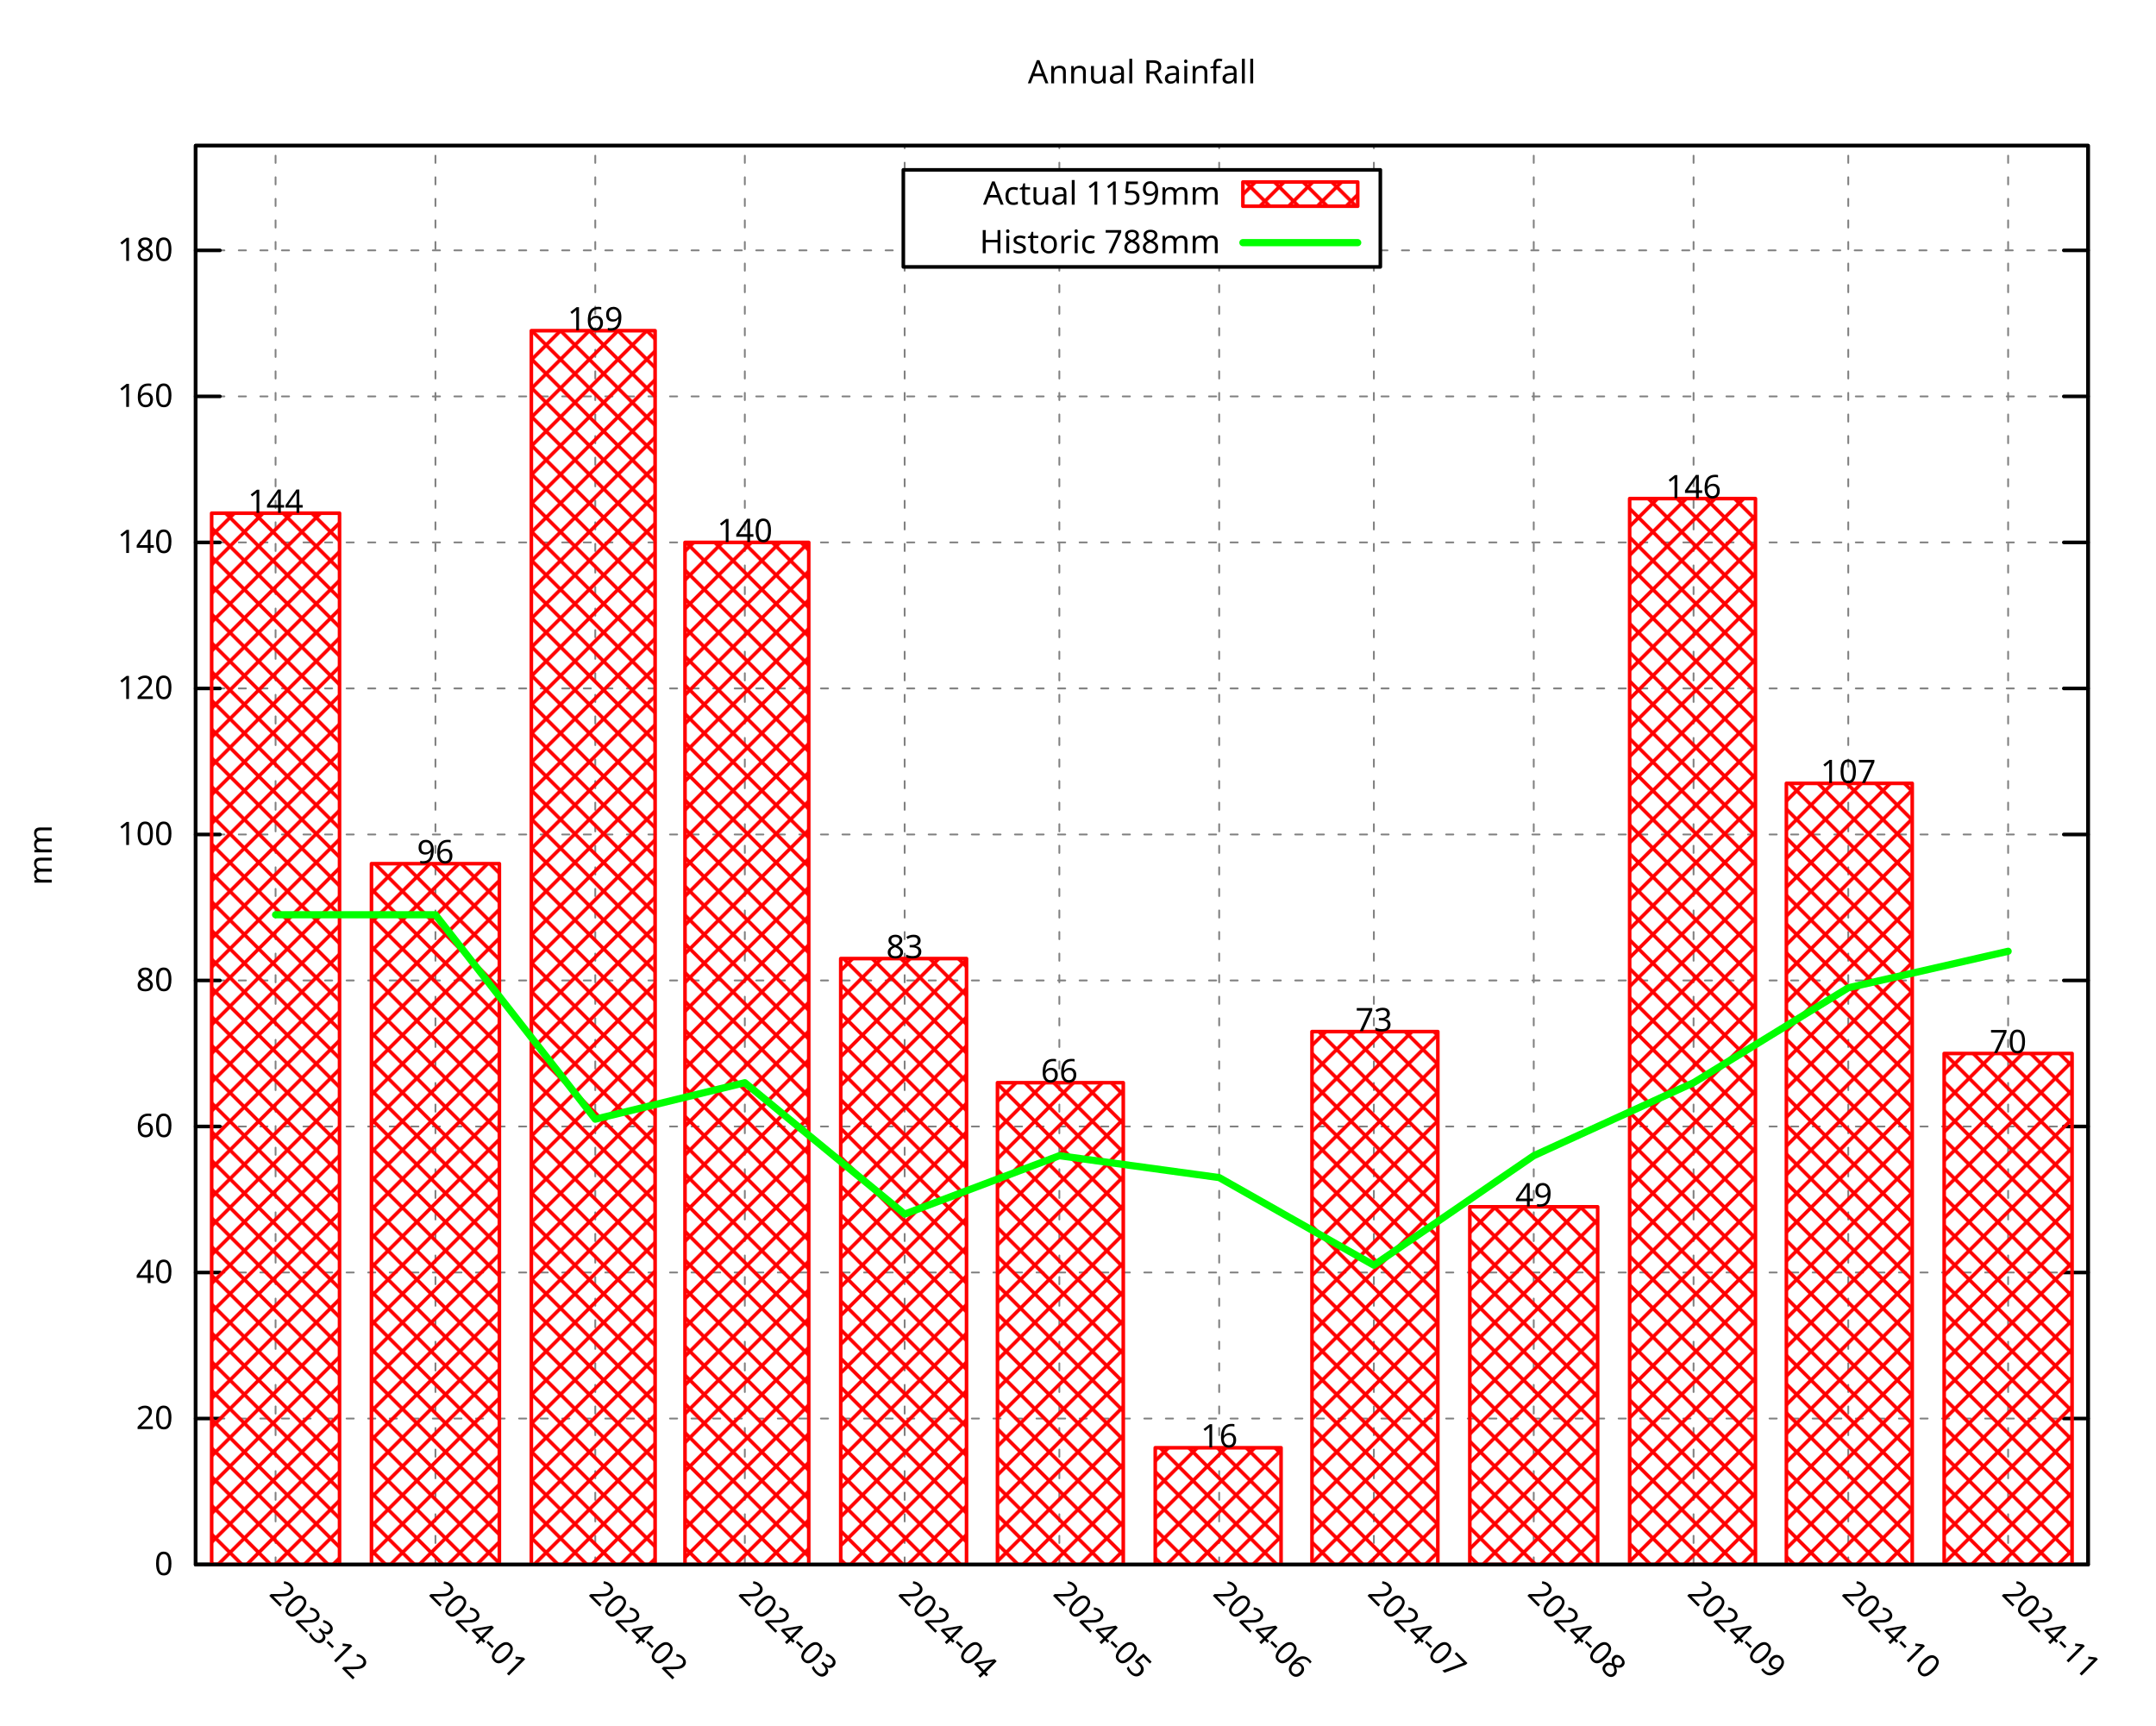
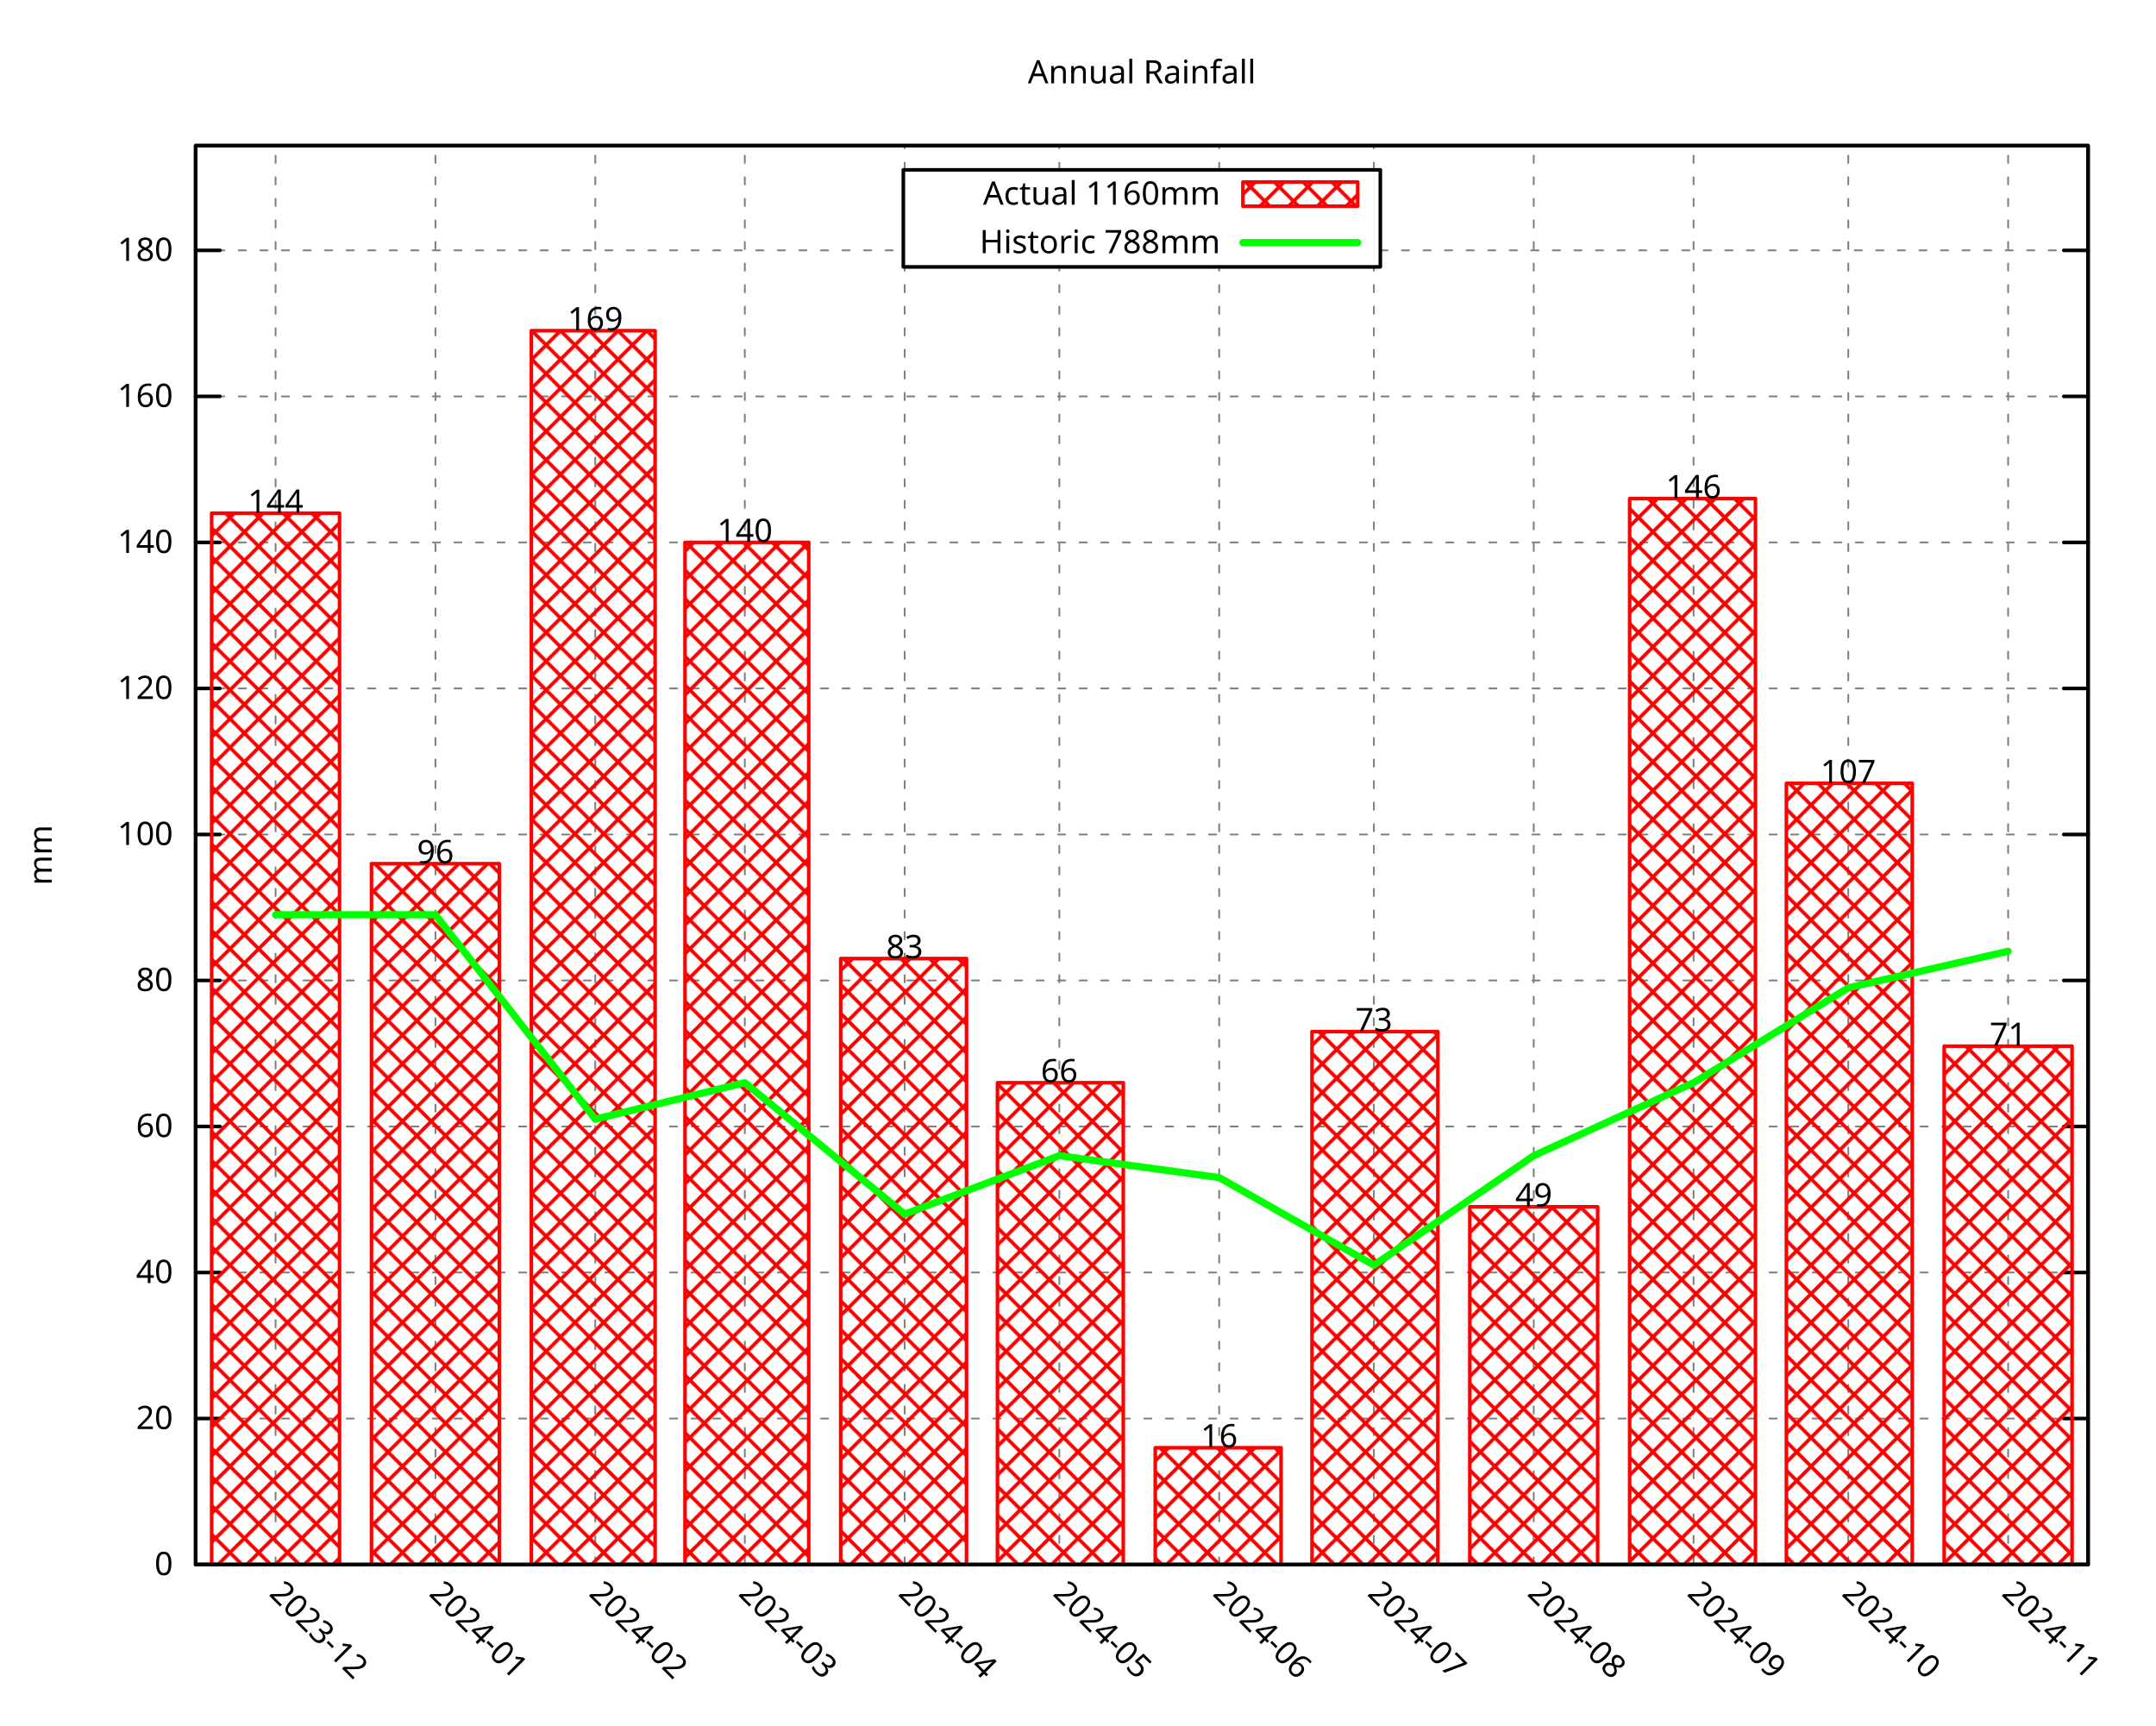
<svg xmlns="http://www.w3.org/2000/svg" xmlns:xlink="http://www.w3.org/1999/xlink" width="600" height="480" viewBox="0 0 600 480">
  <g id="gnuplot_canvas">
    <rect x="0" y="0" width="600" height="480" fill="none" />
    <defs>
      <circle id="gpDot" r="0.5" stroke-width="0.5" stroke="currentColor" />
      <path id="gpPt0" stroke-width="0.296" stroke="currentColor" d="M-1,0 h2 M0,-1 v2" />
      <path id="gpPt1" stroke-width="0.296" stroke="currentColor" d="M-1,-1 L1,1 M1,-1 L-1,1" />
      <path id="gpPt2" stroke-width="0.296" stroke="currentColor" d="M-1,0 L1,0 M0,-1 L0,1 M-1,-1 L1,1 M-1,1 L1,-1" />
      <rect id="gpPt3" stroke-width="0.296" stroke="currentColor" x="-1" y="-1" width="2" height="2" />
      <rect id="gpPt4" stroke-width="0.296" stroke="currentColor" fill="currentColor" x="-1" y="-1" width="2" height="2" />
      <circle id="gpPt5" stroke-width="0.296" stroke="currentColor" cx="0" cy="0" r="1" />
      <use xlink:href="#gpPt5" id="gpPt6" fill="currentColor" stroke="none" />
      <path id="gpPt7" stroke-width="0.296" stroke="currentColor" d="M0,-1.33 L-1.33,0.67 L1.33,0.67 z" />
      <use xlink:href="#gpPt7" id="gpPt8" fill="currentColor" stroke="none" />
      <use xlink:href="#gpPt7" id="gpPt9" stroke="currentColor" transform="rotate(180)" />
      <use xlink:href="#gpPt9" id="gpPt10" fill="currentColor" stroke="none" />
      <use xlink:href="#gpPt3" id="gpPt11" stroke="currentColor" transform="rotate(45)" />
      <use xlink:href="#gpPt11" id="gpPt12" fill="currentColor" stroke="none" />
      <path id="gpPt13" stroke-width="0.296" stroke="currentColor" d="M0,1.330 L1.265,0.411 L0.782,-1.067 L-0.782,-1.076 L-1.265,0.411 z" />
      <use xlink:href="#gpPt13" id="gpPt14" fill="currentColor" stroke="none" />
      <filter id="textbox" filterUnits="objectBoundingBox" x="0" y="0" height="1" width="1">
        <feFlood flood-color="white" flood-opacity="1" result="bgnd" />
        <feComposite in="SourceGraphic" in2="bgnd" operator="atop" />
      </filter>
      <filter id="greybox" filterUnits="objectBoundingBox" x="0" y="0" height="1" width="1">
        <feFlood flood-color="lightgrey" flood-opacity="1" result="grey" />
        <feComposite in="SourceGraphic" in2="grey" operator="atop" />
      </filter>
    </defs>
    <g fill="none" color="white" stroke="currentColor" stroke-width="1.00" stroke-linecap="round" stroke-linejoin="round">
</g>
    <g fill="none" color="black" stroke="currentColor" stroke-width="1.00" stroke-linecap="round" stroke-linejoin="round">
</g>
    <g fill="none" color="black" stroke="black" stroke-width="0.50" stroke-linecap="round" stroke-linejoin="round">
</g>
    <g fill="none" color="gray" stroke="currentColor" stroke-width="0.50" stroke-linecap="round" stroke-linejoin="round">
      <path stroke="gray" stroke-dasharray="2,4" class="gridline" d="M54.45,435.32 L581.09,435.32  " />
    </g>
    <g fill="none" color="gray" stroke="gray" stroke-width="1.00" stroke-linecap="round" stroke-linejoin="round">
</g>
    <g fill="none" color="black" stroke="currentColor" stroke-width="1.00" stroke-linecap="round" stroke-linejoin="round">
      <path stroke="black" d="M54.45,435.32 L61.20,435.32 M581.09,435.32 L574.34,435.32  " />
      <g transform="translate(48.15,438.25)" stroke="none" fill="black" font-family="Droid Sans" font-size="9.00" text-anchor="end">
        <text>
          <tspan font-family="Droid Sans"> 0</tspan>
        </text>
      </g>
    </g>
    <g fill="none" color="black" stroke="currentColor" stroke-width="1.00" stroke-linecap="round" stroke-linejoin="round">
</g>
    <g fill="none" color="black" stroke="black" stroke-width="0.50" stroke-linecap="round" stroke-linejoin="round">
</g>
    <g fill="none" color="gray" stroke="currentColor" stroke-width="0.50" stroke-linecap="round" stroke-linejoin="round">
      <path stroke="gray" stroke-dasharray="2,4" class="gridline" d="M54.45,394.69 L581.09,394.69  " />
    </g>
    <g fill="none" color="gray" stroke="gray" stroke-width="1.00" stroke-linecap="round" stroke-linejoin="round">
</g>
    <g fill="none" color="black" stroke="currentColor" stroke-width="1.00" stroke-linecap="round" stroke-linejoin="round">
      <path stroke="black" d="M54.45,394.69 L61.20,394.69 M581.09,394.69 L574.34,394.69  " />
      <g transform="translate(48.15,397.62)" stroke="none" fill="black" font-family="Droid Sans" font-size="9.00" text-anchor="end">
        <text>
          <tspan font-family="Droid Sans"> 20</tspan>
        </text>
      </g>
    </g>
    <g fill="none" color="black" stroke="currentColor" stroke-width="1.00" stroke-linecap="round" stroke-linejoin="round">
</g>
    <g fill="none" color="black" stroke="black" stroke-width="0.50" stroke-linecap="round" stroke-linejoin="round">
</g>
    <g fill="none" color="gray" stroke="currentColor" stroke-width="0.50" stroke-linecap="round" stroke-linejoin="round">
      <path stroke="gray" stroke-dasharray="2,4" class="gridline" d="M54.45,354.06 L581.09,354.06  " />
    </g>
    <g fill="none" color="gray" stroke="gray" stroke-width="1.00" stroke-linecap="round" stroke-linejoin="round">
</g>
    <g fill="none" color="black" stroke="currentColor" stroke-width="1.00" stroke-linecap="round" stroke-linejoin="round">
      <path stroke="black" d="M54.45,354.06 L61.20,354.06 M581.09,354.06 L574.34,354.06  " />
      <g transform="translate(48.15,356.99)" stroke="none" fill="black" font-family="Droid Sans" font-size="9.00" text-anchor="end">
        <text>
          <tspan font-family="Droid Sans"> 40</tspan>
        </text>
      </g>
    </g>
    <g fill="none" color="black" stroke="currentColor" stroke-width="1.00" stroke-linecap="round" stroke-linejoin="round">
</g>
    <g fill="none" color="black" stroke="black" stroke-width="0.50" stroke-linecap="round" stroke-linejoin="round">
</g>
    <g fill="none" color="gray" stroke="currentColor" stroke-width="0.50" stroke-linecap="round" stroke-linejoin="round">
      <path stroke="gray" stroke-dasharray="2,4" class="gridline" d="M54.45,313.43 L581.09,313.43  " />
    </g>
    <g fill="none" color="gray" stroke="gray" stroke-width="1.00" stroke-linecap="round" stroke-linejoin="round">
</g>
    <g fill="none" color="black" stroke="currentColor" stroke-width="1.00" stroke-linecap="round" stroke-linejoin="round">
      <path stroke="black" d="M54.45,313.43 L61.20,313.43 M581.09,313.43 L574.34,313.43  " />
      <g transform="translate(48.15,316.36)" stroke="none" fill="black" font-family="Droid Sans" font-size="9.00" text-anchor="end">
        <text>
          <tspan font-family="Droid Sans"> 60</tspan>
        </text>
      </g>
    </g>
    <g fill="none" color="black" stroke="currentColor" stroke-width="1.00" stroke-linecap="round" stroke-linejoin="round">
</g>
    <g fill="none" color="black" stroke="black" stroke-width="0.50" stroke-linecap="round" stroke-linejoin="round">
</g>
    <g fill="none" color="gray" stroke="currentColor" stroke-width="0.50" stroke-linecap="round" stroke-linejoin="round">
      <path stroke="gray" stroke-dasharray="2,4" class="gridline" d="M54.45,272.80 L581.09,272.80  " />
    </g>
    <g fill="none" color="gray" stroke="gray" stroke-width="1.00" stroke-linecap="round" stroke-linejoin="round">
</g>
    <g fill="none" color="black" stroke="currentColor" stroke-width="1.00" stroke-linecap="round" stroke-linejoin="round">
      <path stroke="black" d="M54.45,272.80 L61.20,272.80 M581.09,272.80 L574.34,272.80  " />
      <g transform="translate(48.15,275.73)" stroke="none" fill="black" font-family="Droid Sans" font-size="9.00" text-anchor="end">
        <text>
          <tspan font-family="Droid Sans"> 80</tspan>
        </text>
      </g>
    </g>
    <g fill="none" color="black" stroke="currentColor" stroke-width="1.00" stroke-linecap="round" stroke-linejoin="round">
</g>
    <g fill="none" color="black" stroke="black" stroke-width="0.50" stroke-linecap="round" stroke-linejoin="round">
</g>
    <g fill="none" color="gray" stroke="currentColor" stroke-width="0.50" stroke-linecap="round" stroke-linejoin="round">
      <path stroke="gray" stroke-dasharray="2,4" class="gridline" d="M54.45,232.18 L581.09,232.18  " />
    </g>
    <g fill="none" color="gray" stroke="gray" stroke-width="1.00" stroke-linecap="round" stroke-linejoin="round">
</g>
    <g fill="none" color="black" stroke="currentColor" stroke-width="1.00" stroke-linecap="round" stroke-linejoin="round">
      <path stroke="black" d="M54.45,232.18 L61.20,232.18 M581.09,232.18 L574.34,232.18  " />
      <g transform="translate(48.15,235.11)" stroke="none" fill="black" font-family="Droid Sans" font-size="9.00" text-anchor="end">
        <text>
          <tspan font-family="Droid Sans"> 100</tspan>
        </text>
      </g>
    </g>
    <g fill="none" color="black" stroke="currentColor" stroke-width="1.00" stroke-linecap="round" stroke-linejoin="round">
</g>
    <g fill="none" color="black" stroke="black" stroke-width="0.50" stroke-linecap="round" stroke-linejoin="round">
</g>
    <g fill="none" color="gray" stroke="currentColor" stroke-width="0.50" stroke-linecap="round" stroke-linejoin="round">
      <path stroke="gray" stroke-dasharray="2,4" class="gridline" d="M54.45,191.55 L581.09,191.55  " />
    </g>
    <g fill="none" color="gray" stroke="gray" stroke-width="1.00" stroke-linecap="round" stroke-linejoin="round">
</g>
    <g fill="none" color="black" stroke="currentColor" stroke-width="1.00" stroke-linecap="round" stroke-linejoin="round">
      <path stroke="black" d="M54.45,191.55 L61.20,191.55 M581.09,191.55 L574.34,191.55  " />
      <g transform="translate(48.15,194.48)" stroke="none" fill="black" font-family="Droid Sans" font-size="9.00" text-anchor="end">
        <text>
          <tspan font-family="Droid Sans"> 120</tspan>
        </text>
      </g>
    </g>
    <g fill="none" color="black" stroke="currentColor" stroke-width="1.00" stroke-linecap="round" stroke-linejoin="round">
</g>
    <g fill="none" color="black" stroke="black" stroke-width="0.50" stroke-linecap="round" stroke-linejoin="round">
</g>
    <g fill="none" color="gray" stroke="currentColor" stroke-width="0.50" stroke-linecap="round" stroke-linejoin="round">
      <path stroke="gray" stroke-dasharray="2,4" class="gridline" d="M54.45,150.92 L581.09,150.92  " />
    </g>
    <g fill="none" color="gray" stroke="gray" stroke-width="1.00" stroke-linecap="round" stroke-linejoin="round">
</g>
    <g fill="none" color="black" stroke="currentColor" stroke-width="1.00" stroke-linecap="round" stroke-linejoin="round">
      <path stroke="black" d="M54.45,150.92 L61.20,150.92 M581.09,150.92 L574.34,150.92  " />
      <g transform="translate(48.15,153.85)" stroke="none" fill="black" font-family="Droid Sans" font-size="9.00" text-anchor="end">
        <text>
          <tspan font-family="Droid Sans"> 140</tspan>
        </text>
      </g>
    </g>
    <g fill="none" color="black" stroke="currentColor" stroke-width="1.00" stroke-linecap="round" stroke-linejoin="round">
</g>
    <g fill="none" color="black" stroke="black" stroke-width="0.50" stroke-linecap="round" stroke-linejoin="round">
</g>
    <g fill="none" color="gray" stroke="currentColor" stroke-width="0.50" stroke-linecap="round" stroke-linejoin="round">
      <path stroke="gray" stroke-dasharray="2,4" class="gridline" d="M54.45,110.29 L581.09,110.29  " />
    </g>
    <g fill="none" color="gray" stroke="gray" stroke-width="1.00" stroke-linecap="round" stroke-linejoin="round">
</g>
    <g fill="none" color="black" stroke="currentColor" stroke-width="1.00" stroke-linecap="round" stroke-linejoin="round">
      <path stroke="black" d="M54.45,110.29 L61.20,110.29 M581.09,110.29 L574.34,110.29  " />
      <g transform="translate(48.15,113.22)" stroke="none" fill="black" font-family="Droid Sans" font-size="9.00" text-anchor="end">
        <text>
          <tspan font-family="Droid Sans"> 160</tspan>
        </text>
      </g>
    </g>
    <g fill="none" color="black" stroke="currentColor" stroke-width="1.00" stroke-linecap="round" stroke-linejoin="round">
</g>
    <g fill="none" color="black" stroke="black" stroke-width="0.50" stroke-linecap="round" stroke-linejoin="round">
</g>
    <g fill="none" color="gray" stroke="currentColor" stroke-width="0.50" stroke-linecap="round" stroke-linejoin="round">
      <path stroke="gray" stroke-dasharray="2,4" class="gridline" d="M54.45,69.66 L251.39,69.66 M384.14,69.66 L581.09,69.66  " />
    </g>
    <g fill="none" color="gray" stroke="gray" stroke-width="1.00" stroke-linecap="round" stroke-linejoin="round">
</g>
    <g fill="none" color="black" stroke="currentColor" stroke-width="1.00" stroke-linecap="round" stroke-linejoin="round">
      <path stroke="black" d="M54.45,69.66 L61.20,69.66 M581.09,69.66 L574.34,69.66  " />
      <g transform="translate(48.15,72.59)" stroke="none" fill="black" font-family="Droid Sans" font-size="9.00" text-anchor="end">
        <text>
          <tspan font-family="Droid Sans"> 180</tspan>
        </text>
      </g>
    </g>
    <g fill="none" color="black" stroke="currentColor" stroke-width="1.00" stroke-linecap="round" stroke-linejoin="round">
</g>
    <g fill="none" color="black" stroke="black" stroke-width="0.50" stroke-linecap="round" stroke-linejoin="round">
</g>
    <g fill="none" color="gray" stroke="currentColor" stroke-width="0.50" stroke-linecap="round" stroke-linejoin="round">
      <path stroke="gray" stroke-dasharray="2,4" class="gridline" d="M76.69,435.32 L76.69,40.51  " />
    </g>
    <g fill="none" color="gray" stroke="gray" stroke-width="1.00" stroke-linecap="round" stroke-linejoin="round">
</g>
    <g fill="none" color="black" stroke="currentColor" stroke-width="1.00" stroke-linecap="round" stroke-linejoin="round">
      <path stroke="black" d="M76.69,435.32 M76.69,40.51  " />
      <g transform="translate(74.62,443.69) rotate(45.00)" stroke="none" fill="black" font-family="Droid Sans" font-size="9.00" text-anchor="start">
        <text>
          <tspan font-family="Droid Sans">2023-12</tspan>
        </text>
      </g>
    </g>
    <g fill="none" color="black" stroke="currentColor" stroke-width="1.00" stroke-linecap="round" stroke-linejoin="round">
</g>
    <g fill="none" color="black" stroke="black" stroke-width="0.50" stroke-linecap="round" stroke-linejoin="round">
</g>
    <g fill="none" color="gray" stroke="currentColor" stroke-width="0.50" stroke-linecap="round" stroke-linejoin="round">
      <path stroke="gray" stroke-dasharray="2,4" class="gridline" d="M121.18,435.32 L121.18,40.51  " />
    </g>
    <g fill="none" color="gray" stroke="gray" stroke-width="1.00" stroke-linecap="round" stroke-linejoin="round">
</g>
    <g fill="none" color="black" stroke="currentColor" stroke-width="1.00" stroke-linecap="round" stroke-linejoin="round">
      <path stroke="black" d="M121.18,435.32 M121.18,40.51  " />
      <g transform="translate(119.11,443.69) rotate(45.00)" stroke="none" fill="black" font-family="Droid Sans" font-size="9.00" text-anchor="start">
        <text>
          <tspan font-family="Droid Sans">2024-01</tspan>
        </text>
      </g>
    </g>
    <g fill="none" color="black" stroke="currentColor" stroke-width="1.00" stroke-linecap="round" stroke-linejoin="round">
</g>
    <g fill="none" color="black" stroke="black" stroke-width="0.50" stroke-linecap="round" stroke-linejoin="round">
</g>
    <g fill="none" color="gray" stroke="currentColor" stroke-width="0.50" stroke-linecap="round" stroke-linejoin="round">
      <path stroke="gray" stroke-dasharray="2,4" class="gridline" d="M165.66,435.32 L165.66,40.51  " />
    </g>
    <g fill="none" color="gray" stroke="gray" stroke-width="1.00" stroke-linecap="round" stroke-linejoin="round">
</g>
    <g fill="none" color="black" stroke="currentColor" stroke-width="1.00" stroke-linecap="round" stroke-linejoin="round">
      <path stroke="black" d="M165.66,435.32 M165.66,40.51  " />
      <g transform="translate(163.59,443.69) rotate(45.00)" stroke="none" fill="black" font-family="Droid Sans" font-size="9.00" text-anchor="start">
        <text>
          <tspan font-family="Droid Sans">2024-02</tspan>
        </text>
      </g>
    </g>
    <g fill="none" color="black" stroke="currentColor" stroke-width="1.00" stroke-linecap="round" stroke-linejoin="round">
</g>
    <g fill="none" color="black" stroke="black" stroke-width="0.50" stroke-linecap="round" stroke-linejoin="round">
</g>
    <g fill="none" color="gray" stroke="currentColor" stroke-width="0.50" stroke-linecap="round" stroke-linejoin="round">
      <path stroke="gray" stroke-dasharray="2,4" class="gridline" d="M207.28,435.32 L207.28,40.51  " />
    </g>
    <g fill="none" color="gray" stroke="gray" stroke-width="1.00" stroke-linecap="round" stroke-linejoin="round">
</g>
    <g fill="none" color="black" stroke="currentColor" stroke-width="1.00" stroke-linecap="round" stroke-linejoin="round">
      <path stroke="black" d="M207.28,435.32 M207.28,40.51  " />
      <g transform="translate(205.21,443.69) rotate(45.00)" stroke="none" fill="black" font-family="Droid Sans" font-size="9.00" text-anchor="start">
        <text>
          <tspan font-family="Droid Sans">2024-03</tspan>
        </text>
      </g>
    </g>
    <g fill="none" color="black" stroke="currentColor" stroke-width="1.00" stroke-linecap="round" stroke-linejoin="round">
</g>
    <g fill="none" color="black" stroke="black" stroke-width="0.50" stroke-linecap="round" stroke-linejoin="round">
</g>
    <g fill="none" color="gray" stroke="currentColor" stroke-width="0.50" stroke-linecap="round" stroke-linejoin="round">
      <path stroke="gray" stroke-dasharray="2,4" class="gridline" d="M251.76,435.32 L251.76,74.26 M251.76,47.26 L251.76,40.51  " />
    </g>
    <g fill="none" color="gray" stroke="gray" stroke-width="1.00" stroke-linecap="round" stroke-linejoin="round">
</g>
    <g fill="none" color="black" stroke="currentColor" stroke-width="1.00" stroke-linecap="round" stroke-linejoin="round">
      <path stroke="black" d="M251.76,435.32 M251.76,40.51  " />
      <g transform="translate(249.69,443.69) rotate(45.00)" stroke="none" fill="black" font-family="Droid Sans" font-size="9.00" text-anchor="start">
        <text>
          <tspan font-family="Droid Sans">2024-04</tspan>
        </text>
      </g>
    </g>
    <g fill="none" color="black" stroke="currentColor" stroke-width="1.00" stroke-linecap="round" stroke-linejoin="round">
</g>
    <g fill="none" color="black" stroke="black" stroke-width="0.50" stroke-linecap="round" stroke-linejoin="round">
</g>
    <g fill="none" color="gray" stroke="currentColor" stroke-width="0.50" stroke-linecap="round" stroke-linejoin="round">
      <path stroke="gray" stroke-dasharray="2,4" class="gridline" d="M294.81,435.32 L294.81,74.26 M294.81,47.26 L294.81,40.51  " />
    </g>
    <g fill="none" color="gray" stroke="gray" stroke-width="1.00" stroke-linecap="round" stroke-linejoin="round">
</g>
    <g fill="none" color="black" stroke="currentColor" stroke-width="1.00" stroke-linecap="round" stroke-linejoin="round">
      <path stroke="black" d="M294.81,435.32 M294.81,40.51  " />
      <g transform="translate(292.74,443.69) rotate(45.00)" stroke="none" fill="black" font-family="Droid Sans" font-size="9.00" text-anchor="start">
        <text>
          <tspan font-family="Droid Sans">2024-05</tspan>
        </text>
      </g>
    </g>
    <g fill="none" color="black" stroke="currentColor" stroke-width="1.00" stroke-linecap="round" stroke-linejoin="round">
</g>
    <g fill="none" color="black" stroke="black" stroke-width="0.50" stroke-linecap="round" stroke-linejoin="round">
</g>
    <g fill="none" color="gray" stroke="currentColor" stroke-width="0.50" stroke-linecap="round" stroke-linejoin="round">
      <path stroke="gray" stroke-dasharray="2,4" class="gridline" d="M339.29,435.32 L339.29,74.26 M339.29,47.26 L339.29,40.51  " />
    </g>
    <g fill="none" color="gray" stroke="gray" stroke-width="1.00" stroke-linecap="round" stroke-linejoin="round">
</g>
    <g fill="none" color="black" stroke="currentColor" stroke-width="1.00" stroke-linecap="round" stroke-linejoin="round">
      <path stroke="black" d="M339.29,435.32 M339.29,40.51  " />
      <g transform="translate(337.22,443.69) rotate(45.00)" stroke="none" fill="black" font-family="Droid Sans" font-size="9.00" text-anchor="start">
        <text>
          <tspan font-family="Droid Sans">2024-06</tspan>
        </text>
      </g>
    </g>
    <g fill="none" color="black" stroke="currentColor" stroke-width="1.00" stroke-linecap="round" stroke-linejoin="round">
</g>
    <g fill="none" color="black" stroke="black" stroke-width="0.50" stroke-linecap="round" stroke-linejoin="round">
</g>
    <g fill="none" color="gray" stroke="currentColor" stroke-width="0.50" stroke-linecap="round" stroke-linejoin="round">
      <path stroke="gray" stroke-dasharray="2,4" class="gridline" d="M382.34,435.32 L382.34,74.26 M382.34,47.26 L382.34,40.51  " />
    </g>
    <g fill="none" color="gray" stroke="gray" stroke-width="1.00" stroke-linecap="round" stroke-linejoin="round">
</g>
    <g fill="none" color="black" stroke="currentColor" stroke-width="1.00" stroke-linecap="round" stroke-linejoin="round">
      <path stroke="black" d="M382.34,435.32 M382.34,40.51  " />
      <g transform="translate(380.27,443.69) rotate(45.00)" stroke="none" fill="black" font-family="Droid Sans" font-size="9.00" text-anchor="start">
        <text>
          <tspan font-family="Droid Sans">2024-07</tspan>
        </text>
      </g>
    </g>
    <g fill="none" color="black" stroke="currentColor" stroke-width="1.00" stroke-linecap="round" stroke-linejoin="round">
</g>
    <g fill="none" color="black" stroke="black" stroke-width="0.50" stroke-linecap="round" stroke-linejoin="round">
</g>
    <g fill="none" color="gray" stroke="currentColor" stroke-width="0.50" stroke-linecap="round" stroke-linejoin="round">
      <path stroke="gray" stroke-dasharray="2,4" class="gridline" d="M426.83,435.32 L426.83,40.51  " />
    </g>
    <g fill="none" color="gray" stroke="gray" stroke-width="1.00" stroke-linecap="round" stroke-linejoin="round">
</g>
    <g fill="none" color="black" stroke="currentColor" stroke-width="1.00" stroke-linecap="round" stroke-linejoin="round">
      <path stroke="black" d="M426.83,435.32 M426.83,40.51  " />
      <g transform="translate(424.76,443.69) rotate(45.00)" stroke="none" fill="black" font-family="Droid Sans" font-size="9.00" text-anchor="start">
        <text>
          <tspan font-family="Droid Sans">2024-08</tspan>
        </text>
      </g>
    </g>
    <g fill="none" color="black" stroke="currentColor" stroke-width="1.00" stroke-linecap="round" stroke-linejoin="round">
</g>
    <g fill="none" color="black" stroke="black" stroke-width="0.50" stroke-linecap="round" stroke-linejoin="round">
</g>
    <g fill="none" color="gray" stroke="currentColor" stroke-width="0.50" stroke-linecap="round" stroke-linejoin="round">
      <path stroke="gray" stroke-dasharray="2,4" class="gridline" d="M471.31,435.32 L471.31,40.51  " />
    </g>
    <g fill="none" color="gray" stroke="gray" stroke-width="1.00" stroke-linecap="round" stroke-linejoin="round">
</g>
    <g fill="none" color="black" stroke="currentColor" stroke-width="1.00" stroke-linecap="round" stroke-linejoin="round">
      <path stroke="black" d="M471.31,435.32 M471.31,40.51  " />
      <g transform="translate(469.24,443.69) rotate(45.00)" stroke="none" fill="black" font-family="Droid Sans" font-size="9.00" text-anchor="start">
        <text>
          <tspan font-family="Droid Sans">2024-09</tspan>
        </text>
      </g>
    </g>
    <g fill="none" color="black" stroke="currentColor" stroke-width="1.00" stroke-linecap="round" stroke-linejoin="round">
</g>
    <g fill="none" color="black" stroke="black" stroke-width="0.50" stroke-linecap="round" stroke-linejoin="round">
</g>
    <g fill="none" color="gray" stroke="currentColor" stroke-width="0.50" stroke-linecap="round" stroke-linejoin="round">
      <path stroke="gray" stroke-dasharray="2,4" class="gridline" d="M514.36,435.32 L514.36,40.51  " />
    </g>
    <g fill="none" color="gray" stroke="gray" stroke-width="1.00" stroke-linecap="round" stroke-linejoin="round">
</g>
    <g fill="none" color="black" stroke="currentColor" stroke-width="1.00" stroke-linecap="round" stroke-linejoin="round">
      <path stroke="black" d="M514.36,435.32 M514.36,40.51  " />
      <g transform="translate(512.29,443.69) rotate(45.00)" stroke="none" fill="black" font-family="Droid Sans" font-size="9.00" text-anchor="start">
        <text>
          <tspan font-family="Droid Sans">2024-10</tspan>
        </text>
      </g>
    </g>
    <g fill="none" color="black" stroke="currentColor" stroke-width="1.00" stroke-linecap="round" stroke-linejoin="round">
</g>
    <g fill="none" color="black" stroke="black" stroke-width="0.50" stroke-linecap="round" stroke-linejoin="round">
</g>
    <g fill="none" color="gray" stroke="currentColor" stroke-width="0.50" stroke-linecap="round" stroke-linejoin="round">
      <path stroke="gray" stroke-dasharray="2,4" class="gridline" d="M558.85,435.32 L558.85,40.51  " />
    </g>
    <g fill="none" color="gray" stroke="gray" stroke-width="1.00" stroke-linecap="round" stroke-linejoin="round">
</g>
    <g fill="none" color="black" stroke="currentColor" stroke-width="1.00" stroke-linecap="round" stroke-linejoin="round">
      <path stroke="black" d="M558.85,435.32 M558.85,40.51  " />
      <g transform="translate(556.78,443.69) rotate(45.00)" stroke="none" fill="black" font-family="Droid Sans" font-size="9.00" text-anchor="start">
        <text>
          <tspan font-family="Droid Sans">2024-11</tspan>
        </text>
      </g>
    </g>
    <g fill="none" color="black" stroke="currentColor" stroke-width="1.00" stroke-linecap="round" stroke-linejoin="round">
</g>
    <g fill="none" color="black" stroke="currentColor" stroke-width="1.00" stroke-linecap="round" stroke-linejoin="round">
      <path stroke="black" d="M54.45,40.51 L54.45,435.32 L581.09,435.32 L581.09,40.51 L54.45,40.51 Z  " />
    </g>
    <g fill="none" color="black" stroke="currentColor" stroke-width="1.00" stroke-linecap="round" stroke-linejoin="round">
</g>
    <g fill="none" color="black" stroke="currentColor" stroke-width="1.00" stroke-linecap="round" stroke-linejoin="round">
      <path stroke="black" d="M251.39,74.26 L251.39,47.26 L384.14,47.26 L384.14,74.26 L251.39,74.26 Z  " />
    </g>
    <g id="gnuplot_plot_1">
      <g fill="none" color="black" stroke="currentColor" stroke-width="1.00" stroke-linecap="round" stroke-linejoin="round">
        <g transform="translate(339.59,56.94)" stroke="none" fill="black" font-family="Droid Sans" font-size="9.00" text-anchor="end">
          <text>
-             <tspan font-family="Droid Sans">Actual 1159mm</tspan>
+             <tspan font-family="Droid Sans">Actual 1160mm</tspan>
          </text>
        </g>
      </g>
      <g fill="none" color="black" stroke="currentColor" stroke-width="1.00" stroke-linecap="round" stroke-linejoin="round">
        <defs>
          <pattern id="gpPat1" patternUnits="userSpaceOnUse" x="0" y="0" width="8" height="8">
            <path style="fill:none; stroke:rgb(255,0,0)" d="M0,0 L8,8 M0,8 L8,0" />
          </pattern>
        </defs>
        <g stroke="none" shape-rendering="crispEdges">
          <polygon fill="url(#gpPat1)" points="345.89,57.38 377.84,57.38 377.84,50.63 345.89,50.63 " />
        </g>
        <path stroke="rgb(255,   0,   0)" d="M345.89,57.38 L377.84,57.38 L377.84,50.64 L345.89,50.64 L345.89,57.38 Z  " />
      </g>
      <g fill="none" color="black" stroke="currentColor" stroke-width="1.00" stroke-linecap="round" stroke-linejoin="round">
        <defs>
          <pattern id="gpPat2" patternUnits="userSpaceOnUse" x="0" y="0" width="8" height="8">
            <path style="fill:none; stroke:rgb(255,0,0)" d="M0,0 L8,8 M0,8 L8,0" />
          </pattern>
        </defs>
        <g stroke="none" shape-rendering="crispEdges">
          <polygon fill="url(#gpPat2)" points="58.90,435.32 94.50,435.32 94.50,142.78 58.90,142.78 " />
        </g>
        <path stroke="rgb(255,   0,   0)" d="M58.90,435.32 L58.90,142.79 L94.49,142.79 L94.49,435.32 L58.90,435.32 Z  " />
        <g stroke="none" shape-rendering="crispEdges">
          <polygon fill="url(#gpPat2)" points="103.38,435.32 138.98,435.32 138.98,240.29 103.38,240.29 " />
        </g>
        <path stroke="rgb(255,   0,   0)" d="M103.38,435.32 L103.38,240.30 L138.97,240.30 L138.97,435.32 L103.38,435.32 Z  " />
        <g stroke="none" shape-rendering="crispEdges">
          <polygon fill="url(#gpPat2)" points="147.87,435.32 182.32,435.32 182.32,92.00 147.87,92.00 " />
        </g>
        <path stroke="rgb(255,   0,   0)" d="M147.87,435.32 L147.87,92.01 L182.31,92.01 L182.31,435.32 L147.87,435.32 Z  " />
        <g stroke="none" shape-rendering="crispEdges">
          <polygon fill="url(#gpPat2)" points="190.63,435.32 225.08,435.32 225.08,150.91 190.63,150.91 " />
        </g>
        <path stroke="rgb(255,   0,   0)" d="M190.63,435.32 L190.63,150.92 L225.07,150.92 L225.07,435.32 L190.63,435.32 Z  " />
        <g stroke="none" shape-rendering="crispEdges">
          <polygon fill="url(#gpPat2)" points="233.97,435.32 268.99,435.32 268.99,266.70 233.97,266.70 " />
        </g>
        <path stroke="rgb(255,   0,   0)" d="M233.97,435.32 L233.97,266.71 L268.98,266.71 L268.98,435.32 L233.97,435.32 Z  " />
        <g stroke="none" shape-rendering="crispEdges">
          <polygon fill="url(#gpPat2)" points="277.59,435.32 312.61,435.32 312.61,301.24 277.59,301.24 " />
        </g>
        <path stroke="rgb(255,   0,   0)" d="M277.59,435.32 L277.59,301.25 L312.60,301.25 L312.60,435.32 L277.59,435.32 Z  " />
        <g stroke="none" shape-rendering="crispEdges">
          <polygon fill="url(#gpPat2)" points="321.50,435.32 356.52,435.32 356.52,402.81 321.50,402.81 " />
        </g>
        <path stroke="rgb(255,   0,   0)" d="M321.50,435.32 L321.50,402.82 L356.51,402.82 L356.51,435.32 L321.50,435.32 Z  " />
        <g stroke="none" shape-rendering="crispEdges">
          <polygon fill="url(#gpPat2)" points="365.12,435.32 400.15,435.32 400.15,287.02 365.12,287.02 " />
        </g>
        <path stroke="rgb(255,   0,   0)" d="M365.12,435.32 L365.12,287.03 L400.14,287.03 L400.14,435.32 L365.12,435.32 Z  " />
        <g stroke="none" shape-rendering="crispEdges">
          <polygon fill="url(#gpPat2)" points="409.04,435.32 444.63,435.32 444.63,335.77 409.04,335.77 " />
        </g>
        <path stroke="rgb(255,   0,   0)" d="M409.04,435.32 L409.04,335.78 L444.62,335.78 L444.62,435.32 L409.04,435.32 Z  " />
        <g stroke="none" shape-rendering="crispEdges">
          <polygon fill="url(#gpPat2)" points="453.52,435.32 488.54,435.32 488.54,138.72 453.52,138.72 " />
        </g>
        <path stroke="rgb(255,   0,   0)" d="M453.52,435.32 L453.52,138.73 L488.53,138.73 L488.53,435.32 L453.52,435.32 Z  " />
        <g stroke="none" shape-rendering="crispEdges">
          <polygon fill="url(#gpPat2)" points="497.14,435.32 532.17,435.32 532.17,217.95 497.14,217.95 " />
        </g>
        <path stroke="rgb(255,   0,   0)" d="M497.14,435.32 L497.14,217.96 L532.16,217.96 L532.16,435.32 L497.14,435.32 Z  " />
        <g stroke="none" shape-rendering="crispEdges">
-           <polygon fill="url(#gpPat2)" points="541.05,435.32 576.65,435.32 576.65,293.11 541.05,293.11 " />
-         </g>
-         <path stroke="rgb(255,   0,   0)" d="M541.05,435.32 L541.05,293.12 L576.64,293.12 L576.64,435.32 L541.05,435.32 Z  " />
+           <polygon fill="url(#gpPat2)" points="541.05,435.32 576.65,435.32 576.65,291.08 541.05,291.08 " />
+         </g>
+         <path stroke="rgb(255,   0,   0)" d="M541.05,435.32 L541.05,291.09 L576.64,291.09 L576.64,435.32 L541.05,435.32 Z  " />
      </g>
    </g>
    <g id="gnuplot_plot_2" fill="none">
      <g fill="none" color="black" stroke="currentColor" stroke-width="1.00" stroke-linecap="round" stroke-linejoin="round">
        <g transform="translate(76.69,142.68)" stroke="none" fill="black" font-family="Droid Sans" font-size="9.00" text-anchor="middle">
          <text>
            <tspan font-family="Droid Sans">144</tspan>
          </text>
        </g>
        <g transform="translate(121.18,240.18)" stroke="none" fill="black" font-family="Droid Sans" font-size="9.00" text-anchor="middle">
          <text>
            <tspan font-family="Droid Sans">96</tspan>
          </text>
        </g>
        <g transform="translate(165.66,91.89)" stroke="none" fill="black" font-family="Droid Sans" font-size="9.00" text-anchor="middle">
          <text>
            <tspan font-family="Droid Sans">169</tspan>
          </text>
        </g>
        <g transform="translate(207.28,150.80)" stroke="none" fill="black" font-family="Droid Sans" font-size="9.00" text-anchor="middle">
          <text>
            <tspan font-family="Droid Sans">140</tspan>
          </text>
        </g>
        <g transform="translate(251.76,266.59)" stroke="none" fill="black" font-family="Droid Sans" font-size="9.00" text-anchor="middle">
          <text>
            <tspan font-family="Droid Sans">83</tspan>
          </text>
        </g>
        <g transform="translate(294.81,301.13)" stroke="none" fill="black" font-family="Droid Sans" font-size="9.00" text-anchor="middle">
          <text>
            <tspan font-family="Droid Sans">66</tspan>
          </text>
        </g>
        <g transform="translate(339.29,402.70)" stroke="none" fill="black" font-family="Droid Sans" font-size="9.00" text-anchor="middle">
          <text>
            <tspan font-family="Droid Sans">16</tspan>
          </text>
        </g>
        <g transform="translate(382.34,286.91)" stroke="none" fill="black" font-family="Droid Sans" font-size="9.00" text-anchor="middle">
          <text>
            <tspan font-family="Droid Sans">73</tspan>
          </text>
        </g>
        <g transform="translate(426.83,335.66)" stroke="none" fill="black" font-family="Droid Sans" font-size="9.00" text-anchor="middle">
          <text>
            <tspan font-family="Droid Sans">49</tspan>
          </text>
        </g>
        <g transform="translate(471.31,138.61)" stroke="none" fill="black" font-family="Droid Sans" font-size="9.00" text-anchor="middle">
          <text>
            <tspan font-family="Droid Sans">146</tspan>
          </text>
        </g>
        <g transform="translate(514.36,217.84)" stroke="none" fill="black" font-family="Droid Sans" font-size="9.00" text-anchor="middle">
          <text>
            <tspan font-family="Droid Sans">107</tspan>
          </text>
        </g>
-         <g transform="translate(558.85,293.00)" stroke="none" fill="black" font-family="Droid Sans" font-size="9.00" text-anchor="middle">
-           <text>
-             <tspan font-family="Droid Sans">70</tspan>
+         <g transform="translate(558.85,290.97)" stroke="none" fill="black" font-family="Droid Sans" font-size="9.00" text-anchor="middle">
+           <text>
+             <tspan font-family="Droid Sans">71</tspan>
          </text>
        </g>
      </g>
    </g>
    <g id="gnuplot_plot_3">
      <g fill="none" color="white" stroke="black" stroke-width="2.00" stroke-linecap="round" stroke-linejoin="round">
</g>
      <g fill="none" color="black" stroke="currentColor" stroke-width="2.00" stroke-linecap="round" stroke-linejoin="round">
        <g transform="translate(339.59,70.44)" stroke="none" fill="black" font-family="Droid Sans" font-size="9.00" text-anchor="end">
          <text>
            <tspan font-family="Droid Sans">Historic 788mm</tspan>
          </text>
        </g>
      </g>
      <g fill="none" color="black" stroke="currentColor" stroke-width="2.00" stroke-linecap="round" stroke-linejoin="round">
        <path stroke="rgb(  0, 255,   0)" d="M345.89,67.51 L377.84,67.51 M76.69,254.52 L121.18,254.52 L165.66,311.40 L207.28,301.25 L251.76,337.81 L294.81,321.56   L339.29,327.65 L382.34,352.03 L426.83,321.56 L471.31,301.25 L514.36,274.84 L558.85,264.68  " />
      </g>
    </g>
    <g fill="none" color="black" stroke="currentColor" stroke-width="2.00" stroke-linecap="round" stroke-linejoin="round">
</g>
    <g fill="none" color="black" stroke="black" stroke-width="1.00" stroke-linecap="round" stroke-linejoin="round">
</g>
    <g fill="none" color="black" stroke="currentColor" stroke-width="1.00" stroke-linecap="round" stroke-linejoin="round">
      <path stroke="black" d="M54.45,40.51 L54.45,435.32 L581.09,435.32 L581.09,40.51 L54.45,40.51 Z  " />
      <g transform="translate(14.39,237.92) rotate(270.00)" stroke="none" fill="black" font-family="Droid Sans" font-size="9.00" text-anchor="middle">
        <text>
          <tspan font-family="Droid Sans">mm</tspan>
        </text>
      </g>
    </g>
    <g fill="none" color="black" stroke="currentColor" stroke-width="1.00" stroke-linecap="round" stroke-linejoin="round">
</g>
    <g fill="none" color="black" stroke="currentColor" stroke-width="1.00" stroke-linecap="round" stroke-linejoin="round">
      <g transform="translate(317.77,23.19)" stroke="none" fill="black" font-family="Droid Sans" font-size="9.00" text-anchor="middle">
        <text>
          <tspan font-family="Droid Sans">Annual Rainfall</tspan>
        </text>
      </g>
    </g>
    <g fill="none" color="black" stroke="currentColor" stroke-width="1.00" stroke-linecap="round" stroke-linejoin="round">
</g>
  </g>
</svg>
